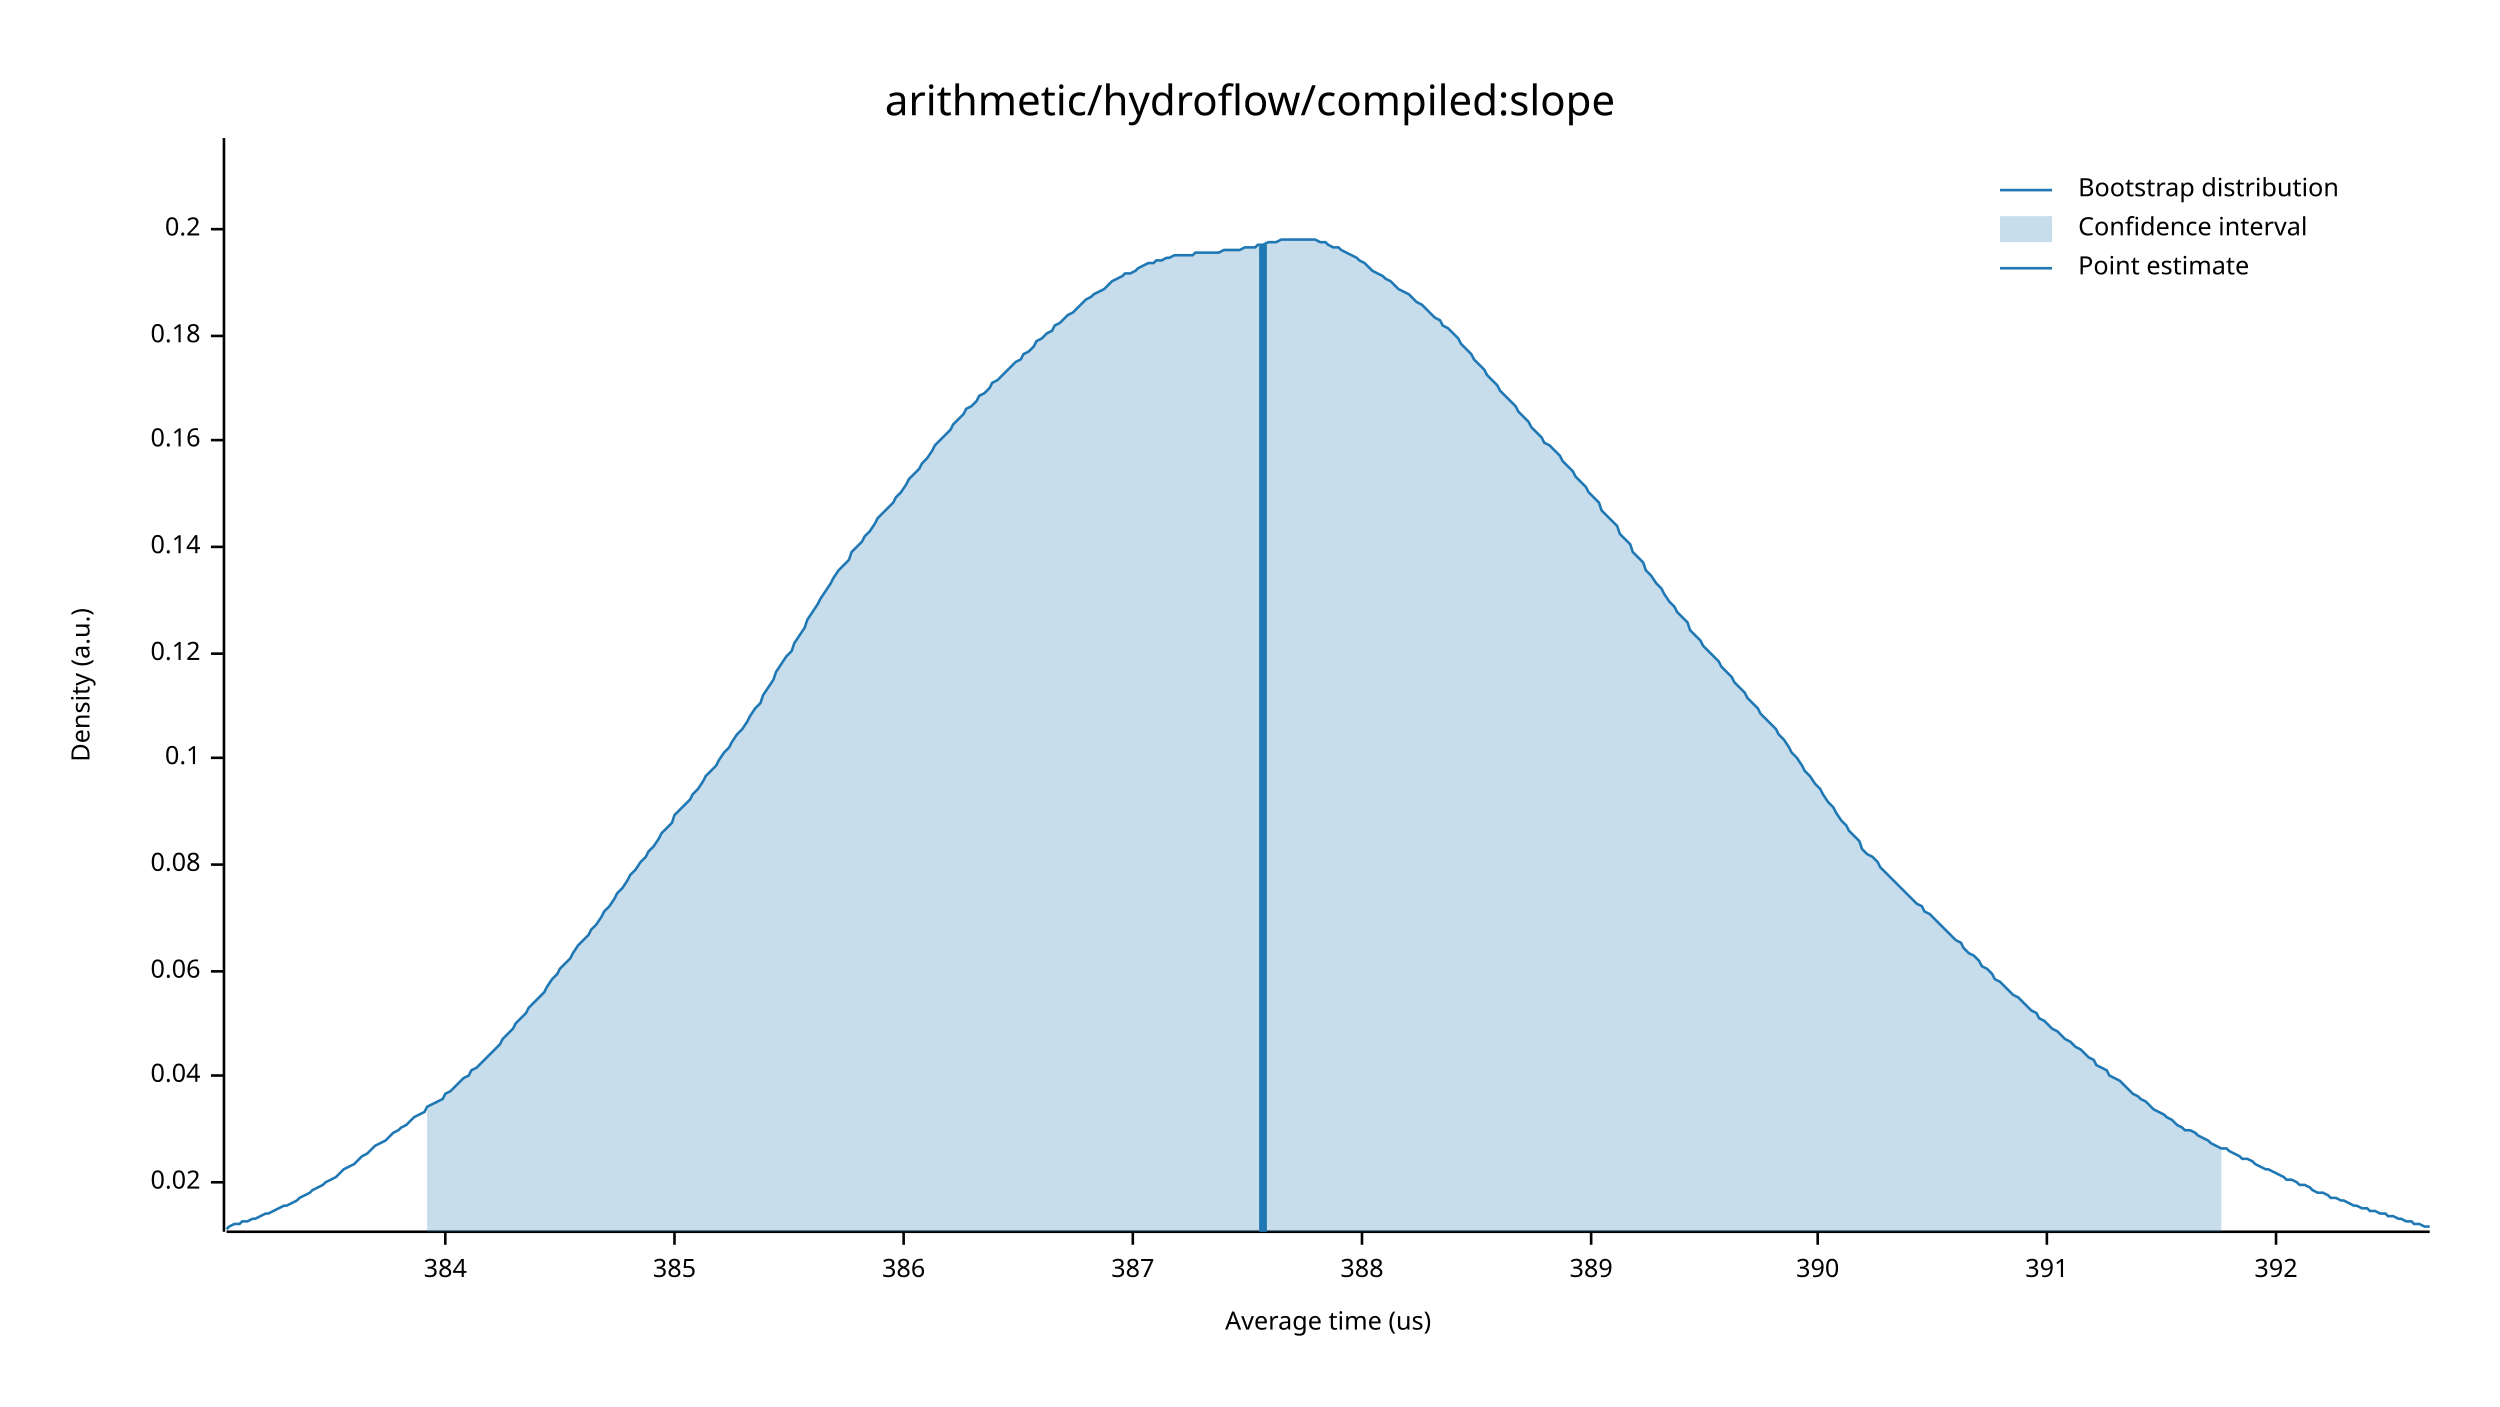
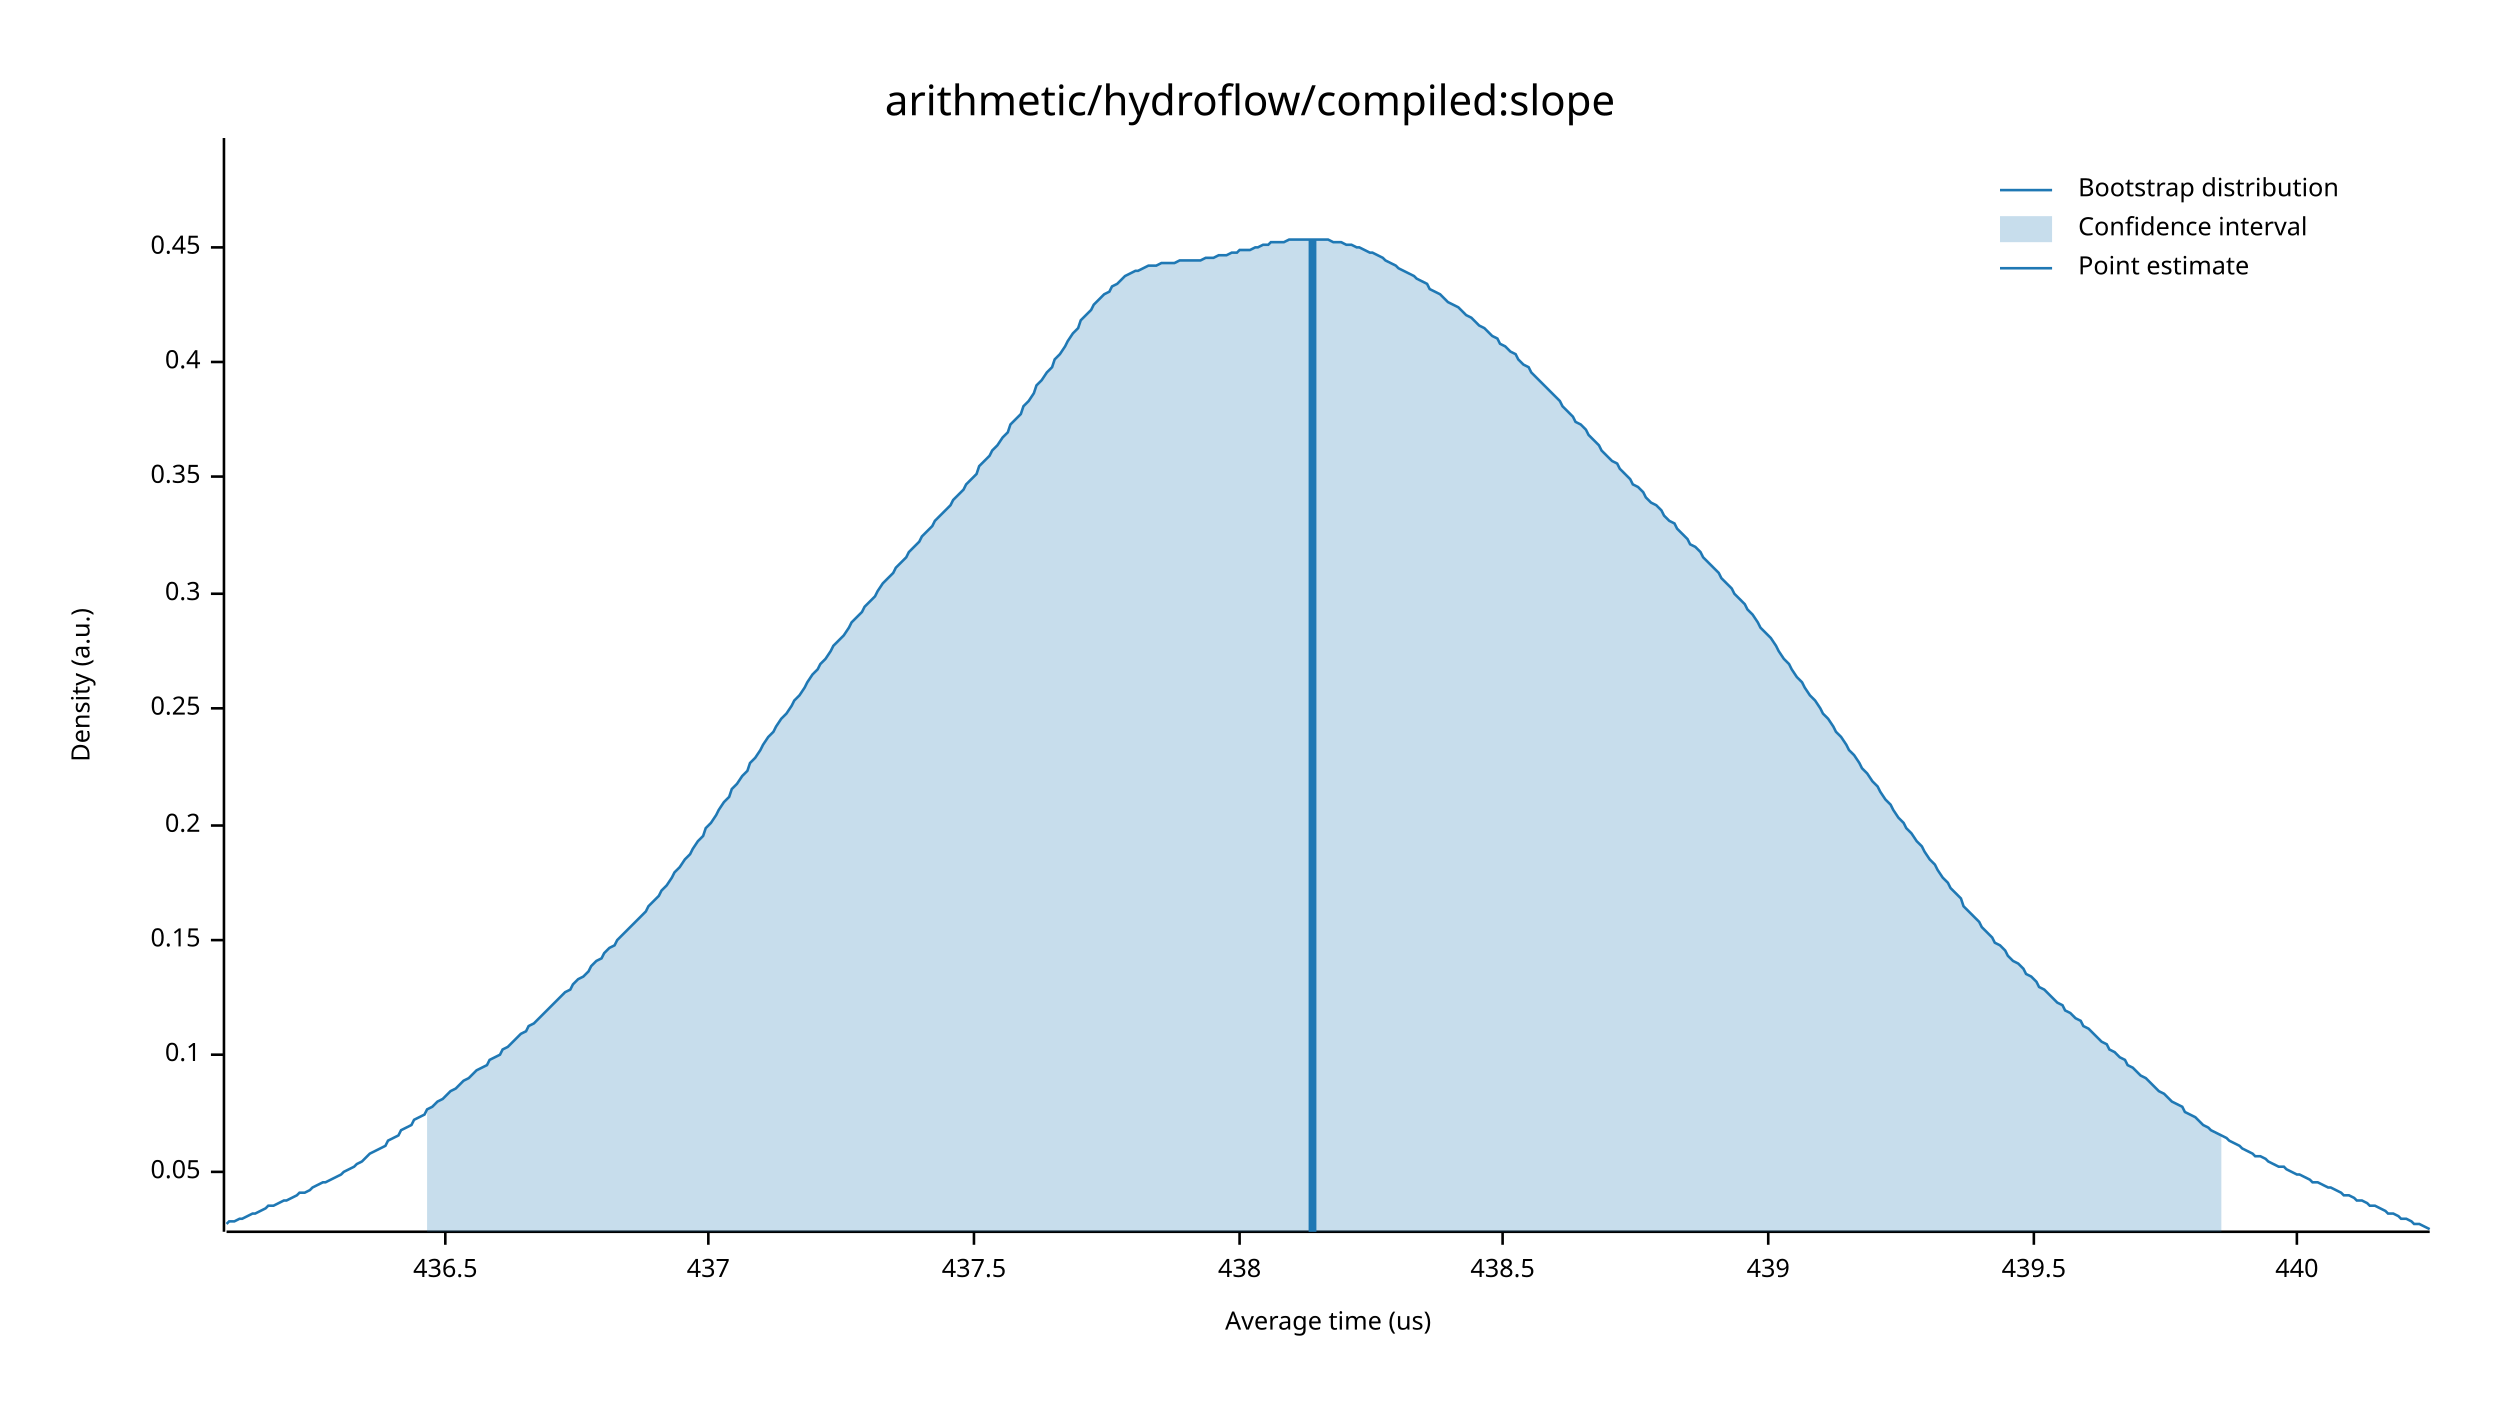
<svg xmlns="http://www.w3.org/2000/svg" width="960" height="540" viewBox="0 0 960 540">
  <text x="480" y="32" dy="0.76em" text-anchor="middle" font-family="sans-serif" font-size="16.129" opacity="1" fill="#000000">
arithmetic/hydroflow/compiled:slope
</text>
  <text x="27" y="263" dy="0.76em" text-anchor="middle" font-family="sans-serif" font-size="9.677" opacity="1" fill="#000000" transform="rotate(270, 27, 263)">
Density (a.u.)
</text>
  <text x="510" y="513" dy="-0.5ex" text-anchor="middle" font-family="sans-serif" font-size="9.677" opacity="1" fill="#000000">
Average time (us)
</text>
  <polyline fill="none" opacity="1" stroke="#000000" stroke-width="1" points="86,53 86,473 " />
-   <text x="77" y="454" dy="0.5ex" text-anchor="end" font-family="sans-serif" font-size="9.677" opacity="1" fill="#000000">
- 0.02
+   <text x="77" y="450" dy="0.5ex" text-anchor="end" font-family="sans-serif" font-size="9.677" opacity="1" fill="#000000">
+ 0.05
</text>
-   <polyline fill="none" opacity="1" stroke="#000000" stroke-width="1" points="81,454 86,454 " />
-   <text x="77" y="413" dy="0.5ex" text-anchor="end" font-family="sans-serif" font-size="9.677" opacity="1" fill="#000000">
- 0.04
- </text>
-   <polyline fill="none" opacity="1" stroke="#000000" stroke-width="1" points="81,413 86,413 " />
-   <text x="77" y="373" dy="0.5ex" text-anchor="end" font-family="sans-serif" font-size="9.677" opacity="1" fill="#000000">
- 0.06
- </text>
-   <polyline fill="none" opacity="1" stroke="#000000" stroke-width="1" points="81,373 86,373 " />
-   <text x="77" y="332" dy="0.5ex" text-anchor="end" font-family="sans-serif" font-size="9.677" opacity="1" fill="#000000">
- 0.08
- </text>
-   <polyline fill="none" opacity="1" stroke="#000000" stroke-width="1" points="81,332 86,332 " />
-   <text x="77" y="291" dy="0.5ex" text-anchor="end" font-family="sans-serif" font-size="9.677" opacity="1" fill="#000000">
+   <polyline fill="none" opacity="1" stroke="#000000" stroke-width="1" points="81,450 86,450 " />
+   <text x="77" y="405" dy="0.5ex" text-anchor="end" font-family="sans-serif" font-size="9.677" opacity="1" fill="#000000">
0.1
</text>
-   <polyline fill="none" opacity="1" stroke="#000000" stroke-width="1" points="81,291 86,291 " />
-   <text x="77" y="251" dy="0.5ex" text-anchor="end" font-family="sans-serif" font-size="9.677" opacity="1" fill="#000000">
- 0.12
+   <polyline fill="none" opacity="1" stroke="#000000" stroke-width="1" points="81,405 86,405 " />
+   <text x="77" y="361" dy="0.5ex" text-anchor="end" font-family="sans-serif" font-size="9.677" opacity="1" fill="#000000">
+ 0.15
</text>
-   <polyline fill="none" opacity="1" stroke="#000000" stroke-width="1" points="81,251 86,251 " />
-   <text x="77" y="210" dy="0.5ex" text-anchor="end" font-family="sans-serif" font-size="9.677" opacity="1" fill="#000000">
- 0.14
- </text>
-   <polyline fill="none" opacity="1" stroke="#000000" stroke-width="1" points="81,210 86,210 " />
-   <text x="77" y="169" dy="0.5ex" text-anchor="end" font-family="sans-serif" font-size="9.677" opacity="1" fill="#000000">
- 0.16
- </text>
-   <polyline fill="none" opacity="1" stroke="#000000" stroke-width="1" points="81,169 86,169 " />
-   <text x="77" y="129" dy="0.5ex" text-anchor="end" font-family="sans-serif" font-size="9.677" opacity="1" fill="#000000">
- 0.18
- </text>
-   <polyline fill="none" opacity="1" stroke="#000000" stroke-width="1" points="81,129 86,129 " />
-   <text x="77" y="88" dy="0.5ex" text-anchor="end" font-family="sans-serif" font-size="9.677" opacity="1" fill="#000000">
+   <polyline fill="none" opacity="1" stroke="#000000" stroke-width="1" points="81,361 86,361 " />
+   <text x="77" y="317" dy="0.5ex" text-anchor="end" font-family="sans-serif" font-size="9.677" opacity="1" fill="#000000">
0.2
</text>
-   <polyline fill="none" opacity="1" stroke="#000000" stroke-width="1" points="81,88 86,88 " />
+   <polyline fill="none" opacity="1" stroke="#000000" stroke-width="1" points="81,317 86,317 " />
+   <text x="77" y="272" dy="0.5ex" text-anchor="end" font-family="sans-serif" font-size="9.677" opacity="1" fill="#000000">
+ 0.25
+ </text>
+   <polyline fill="none" opacity="1" stroke="#000000" stroke-width="1" points="81,272 86,272 " />
+   <text x="77" y="228" dy="0.5ex" text-anchor="end" font-family="sans-serif" font-size="9.677" opacity="1" fill="#000000">
+ 0.3
+ </text>
+   <polyline fill="none" opacity="1" stroke="#000000" stroke-width="1" points="81,228 86,228 " />
+   <text x="77" y="183" dy="0.5ex" text-anchor="end" font-family="sans-serif" font-size="9.677" opacity="1" fill="#000000">
+ 0.35
+ </text>
+   <polyline fill="none" opacity="1" stroke="#000000" stroke-width="1" points="81,183 86,183 " />
+   <text x="77" y="139" dy="0.5ex" text-anchor="end" font-family="sans-serif" font-size="9.677" opacity="1" fill="#000000">
+ 0.4
+ </text>
+   <polyline fill="none" opacity="1" stroke="#000000" stroke-width="1" points="81,139 86,139 " />
+   <text x="77" y="95" dy="0.5ex" text-anchor="end" font-family="sans-serif" font-size="9.677" opacity="1" fill="#000000">
+ 0.45
+ </text>
+   <polyline fill="none" opacity="1" stroke="#000000" stroke-width="1" points="81,95 86,95 " />
  <polyline fill="none" opacity="1" stroke="#000000" stroke-width="1" points="87,473 933,473 " />
  <text x="171" y="483" dy="0.76em" text-anchor="middle" font-family="sans-serif" font-size="9.677" opacity="1" fill="#000000">
- 384
+ 436.5
</text>
  <polyline fill="none" opacity="1" stroke="#000000" stroke-width="1" points="171,473 171,478 " />
-   <text x="259" y="483" dy="0.76em" text-anchor="middle" font-family="sans-serif" font-size="9.677" opacity="1" fill="#000000">
- 385
+   <text x="272" y="483" dy="0.76em" text-anchor="middle" font-family="sans-serif" font-size="9.677" opacity="1" fill="#000000">
+ 437
</text>
-   <polyline fill="none" opacity="1" stroke="#000000" stroke-width="1" points="259,473 259,478 " />
-   <text x="347" y="483" dy="0.76em" text-anchor="middle" font-family="sans-serif" font-size="9.677" opacity="1" fill="#000000">
- 386
+   <polyline fill="none" opacity="1" stroke="#000000" stroke-width="1" points="272,473 272,478 " />
+   <text x="374" y="483" dy="0.76em" text-anchor="middle" font-family="sans-serif" font-size="9.677" opacity="1" fill="#000000">
+ 437.5
</text>
-   <polyline fill="none" opacity="1" stroke="#000000" stroke-width="1" points="347,473 347,478 " />
-   <text x="435" y="483" dy="0.76em" text-anchor="middle" font-family="sans-serif" font-size="9.677" opacity="1" fill="#000000">
- 387
+   <polyline fill="none" opacity="1" stroke="#000000" stroke-width="1" points="374,473 374,478 " />
+   <text x="476" y="483" dy="0.76em" text-anchor="middle" font-family="sans-serif" font-size="9.677" opacity="1" fill="#000000">
+ 438
</text>
-   <polyline fill="none" opacity="1" stroke="#000000" stroke-width="1" points="435,473 435,478 " />
-   <text x="523" y="483" dy="0.76em" text-anchor="middle" font-family="sans-serif" font-size="9.677" opacity="1" fill="#000000">
- 388
+   <polyline fill="none" opacity="1" stroke="#000000" stroke-width="1" points="476,473 476,478 " />
+   <text x="577" y="483" dy="0.76em" text-anchor="middle" font-family="sans-serif" font-size="9.677" opacity="1" fill="#000000">
+ 438.5
</text>
-   <polyline fill="none" opacity="1" stroke="#000000" stroke-width="1" points="523,473 523,478 " />
-   <text x="611" y="483" dy="0.76em" text-anchor="middle" font-family="sans-serif" font-size="9.677" opacity="1" fill="#000000">
- 389
+   <polyline fill="none" opacity="1" stroke="#000000" stroke-width="1" points="577,473 577,478 " />
+   <text x="679" y="483" dy="0.76em" text-anchor="middle" font-family="sans-serif" font-size="9.677" opacity="1" fill="#000000">
+ 439
</text>
-   <polyline fill="none" opacity="1" stroke="#000000" stroke-width="1" points="611,473 611,478 " />
-   <text x="698" y="483" dy="0.76em" text-anchor="middle" font-family="sans-serif" font-size="9.677" opacity="1" fill="#000000">
- 390
+   <polyline fill="none" opacity="1" stroke="#000000" stroke-width="1" points="679,473 679,478 " />
+   <text x="781" y="483" dy="0.76em" text-anchor="middle" font-family="sans-serif" font-size="9.677" opacity="1" fill="#000000">
+ 439.5
</text>
-   <polyline fill="none" opacity="1" stroke="#000000" stroke-width="1" points="698,473 698,478 " />
-   <text x="786" y="483" dy="0.76em" text-anchor="middle" font-family="sans-serif" font-size="9.677" opacity="1" fill="#000000">
- 391
+   <polyline fill="none" opacity="1" stroke="#000000" stroke-width="1" points="781,473 781,478 " />
+   <text x="882" y="483" dy="0.76em" text-anchor="middle" font-family="sans-serif" font-size="9.677" opacity="1" fill="#000000">
+ 440
</text>
-   <polyline fill="none" opacity="1" stroke="#000000" stroke-width="1" points="786,473 786,478 " />
-   <text x="874" y="483" dy="0.76em" text-anchor="middle" font-family="sans-serif" font-size="9.677" opacity="1" fill="#000000">
- 392
- </text>
-   <polyline fill="none" opacity="1" stroke="#000000" stroke-width="1" points="874,473 874,478 " />
-   <polyline fill="none" opacity="1" stroke="#1F78B4" stroke-width="1" points="87,472 88,471 90,470 92,470 93,469 95,469 97,468 98,468 100,467 102,466 103,466 105,465 107,464 109,463 110,463 112,462 114,461 115,460 117,459 119,458 120,457 122,456 124,455 125,454 127,453 129,452 131,450 132,449 134,448 136,447 137,446 139,444 141,443 142,442 144,440 146,439 148,438 149,437 151,435 153,434 154,433 156,432 158,430 159,429 161,428 163,427 164,425 166,424 168,423 170,422 171,420 173,419 175,417 176,416 178,414 180,413 181,411 183,410 185,408 187,406 188,405 190,403 192,401 193,399 195,397 197,395 198,393 200,391 202,389 203,387 205,385 207,383 209,381 210,379 212,376 214,374 215,372 217,370 219,368 220,366 222,363 224,361 226,359 227,357 229,355 231,352 232,350 234,348 236,345 237,343 239,341 241,338 242,336 244,334 246,331 248,329 249,327 251,325 253,322 254,320 256,318 258,316 259,313 261,311 263,309 265,307 266,305 268,303 270,300 271,298 273,296 275,294 276,292 278,289 280,287 281,285 283,282 285,280 287,277 288,275 290,272 292,270 293,267 295,264 297,261 298,258 300,255 302,252 304,250 305,247 307,244 309,241 310,238 312,235 314,232 315,230 317,227 319,224 320,222 322,219 324,217 326,215 327,212 329,210 331,208 332,206 334,204 336,201 337,199 339,197 341,195 343,193 344,191 346,189 348,186 349,184 351,182 353,180 354,178 356,176 358,173 359,171 361,169 363,167 365,165 366,163 368,161 370,159 371,157 373,156 375,154 376,152 378,151 380,149 381,147 383,146 385,144 387,142 388,141 390,139 392,138 393,136 395,135 397,133 398,131 400,130 402,128 404,127 405,125 407,124 409,122 410,121 412,120 414,118 415,117 417,115 419,114 420,113 422,112 424,111 426,109 427,108 429,107 431,106 432,105 434,105 436,104 437,103 439,102 441,101 443,101 444,100 446,100 448,99 449,99 451,98 453,98 454,98 456,98 458,98 459,97 461,97 463,97 465,97 466,97 468,97 470,96 471,96 473,96 475,96 476,96 478,95 480,95 482,95 483,94 485,94 487,93 488,93 490,93 492,92 493,92 495,92 497,92 498,92 500,92 502,92 504,92 505,92 507,93 509,93 510,94 512,95 514,95 515,96 517,97 519,98 521,99 522,100 524,101 526,103 527,104 529,105 531,106 532,107 534,108 536,110 537,111 539,112 541,113 543,115 544,116 546,117 548,119 549,120 551,122 553,123 554,125 556,126 558,128 560,130 561,132 563,134 565,136 566,138 568,140 570,142 571,144 573,146 575,148 576,150 578,152 580,154 582,156 583,158 585,160 587,162 588,164 590,166 592,168 593,170 595,171 597,173 599,175 600,177 602,179 604,181 605,183 607,185 609,187 610,189 612,191 614,193 615,196 617,198 619,200 621,202 622,205 624,207 626,209 627,212 629,214 631,216 632,219 634,221 636,224 638,226 639,228 641,231 643,233 644,235 646,237 648,239 649,242 651,244 653,246 654,248 656,250 658,252 660,254 661,256 663,258 665,260 666,262 668,264 670,266 671,268 673,270 675,272 676,274 678,276 680,278 682,280 683,282 685,284 687,287 688,289 690,291 692,294 693,296 695,298 697,301 699,303 700,305 702,308 704,310 705,312 707,315 709,317 710,319 712,321 714,323 715,326 717,328 719,329 721,331 722,333 724,335 726,337 727,338 729,340 731,342 732,343 734,345 736,347 738,348 739,350 741,351 743,353 744,354 746,356 748,358 749,359 751,361 753,362 754,364 756,366 758,367 760,369 761,371 763,372 765,374 766,376 768,377 770,379 771,380 773,382 775,383 777,385 778,386 780,388 782,389 783,391 785,392 787,394 788,395 790,396 792,398 793,399 795,400 797,402 799,403 800,404 802,406 804,407 805,409 807,410 809,411 810,413 812,414 814,415 816,417 817,418 819,420 821,421 822,422 824,423 826,425 827,426 829,427 831,428 832,429 834,430 836,432 838,433 839,434 841,434 843,435 844,436 846,437 848,438 849,439 851,440 853,441 855,441 856,442 858,443 860,444 861,445 863,445 865,446 866,447 868,448 870,449 871,449 873,450 875,451 877,452 878,453 880,453 882,454 883,455 885,455 887,456 888,457 890,458 892,458 894,459 895,460 897,460 899,461 900,461 902,462 904,463 905,463 907,464 909,464 910,465 912,465 914,466 916,466 917,467 919,467 921,468 922,468 924,469 926,469 927,470 929,470 931,471 933,471 " />
-   <polygon opacity="0.25" fill="#1F78B4" points="164,425 166,424 168,423 170,422 171,420 173,419 175,417 176,416 178,414 180,413 181,411 183,410 185,408 187,406 188,405 190,403 192,401 193,399 195,397 197,395 198,393 200,391 202,389 203,387 205,385 207,383 209,381 210,379 212,376 214,374 215,372 217,370 219,368 220,366 222,363 224,361 226,359 227,357 229,355 231,352 232,350 234,348 236,345 237,343 239,341 241,338 242,336 244,334 246,331 248,329 249,327 251,325 253,322 254,320 256,318 258,316 259,313 261,311 263,309 265,307 266,305 268,303 270,300 271,298 273,296 275,294 276,292 278,289 280,287 281,285 283,282 285,280 287,277 288,275 290,272 292,270 293,267 295,264 297,261 298,258 300,255 302,252 304,250 305,247 307,244 309,241 310,238 312,235 314,232 315,230 317,227 319,224 320,222 322,219 324,217 326,215 327,212 329,210 331,208 332,206 334,204 336,201 337,199 339,197 341,195 343,193 344,191 346,189 348,186 349,184 351,182 353,180 354,178 356,176 358,173 359,171 361,169 363,167 365,165 366,163 368,161 370,159 371,157 373,156 375,154 376,152 378,151 380,149 381,147 383,146 385,144 387,142 388,141 390,139 392,138 393,136 395,135 397,133 398,131 400,130 402,128 404,127 405,125 407,124 409,122 410,121 412,120 414,118 415,117 417,115 419,114 420,113 422,112 424,111 426,109 427,108 429,107 431,106 432,105 434,105 436,104 437,103 439,102 441,101 443,101 444,100 446,100 448,99 449,99 451,98 453,98 454,98 456,98 458,98 459,97 461,97 463,97 465,97 466,97 468,97 470,96 471,96 473,96 475,96 476,96 478,95 480,95 482,95 483,94 485,94 487,93 488,93 490,93 492,92 493,92 495,92 497,92 498,92 500,92 502,92 504,92 505,92 507,93 509,93 510,94 512,95 514,95 515,96 517,97 519,98 521,99 522,100 524,101 526,103 527,104 529,105 531,106 532,107 534,108 536,110 537,111 539,112 541,113 543,115 544,116 546,117 548,119 549,120 551,122 553,123 554,125 556,126 558,128 560,130 561,132 563,134 565,136 566,138 568,140 570,142 571,144 573,146 575,148 576,150 578,152 580,154 582,156 583,158 585,160 587,162 588,164 590,166 592,168 593,170 595,171 597,173 599,175 600,177 602,179 604,181 605,183 607,185 609,187 610,189 612,191 614,193 615,196 617,198 619,200 621,202 622,205 624,207 626,209 627,212 629,214 631,216 632,219 634,221 636,224 638,226 639,228 641,231 643,233 644,235 646,237 648,239 649,242 651,244 653,246 654,248 656,250 658,252 660,254 661,256 663,258 665,260 666,262 668,264 670,266 671,268 673,270 675,272 676,274 678,276 680,278 682,280 683,282 685,284 687,287 688,289 690,291 692,294 693,296 695,298 697,301 699,303 700,305 702,308 704,310 705,312 707,315 709,317 710,319 712,321 714,323 715,326 717,328 719,329 721,331 722,333 724,335 726,337 727,338 729,340 731,342 732,343 734,345 736,347 738,348 739,350 741,351 743,353 744,354 746,356 748,358 749,359 751,361 753,362 754,364 756,366 758,367 760,369 761,371 763,372 765,374 766,376 768,377 770,379 771,380 773,382 775,383 777,385 778,386 780,388 782,389 783,391 785,392 787,394 788,395 790,396 792,398 793,399 795,400 797,402 799,403 800,404 802,406 804,407 805,409 807,410 809,411 810,413 812,414 814,415 816,417 817,418 819,420 821,421 822,422 824,423 826,425 827,426 829,427 831,428 832,429 834,430 836,432 838,433 839,434 841,434 843,435 844,436 846,437 848,438 849,439 851,440 853,441 853,473 164,473 " />
-   <polyline fill="none" opacity="1" stroke="#1F78B4" stroke-width="3" points="485,473 485,94 " />
+   <polyline fill="none" opacity="1" stroke="#000000" stroke-width="1" points="882,473 882,478 " />
+   <polyline fill="none" opacity="1" stroke="#1F78B4" stroke-width="1" points="87,470 88,469 90,469 92,468 93,468 95,467 97,466 98,466 100,465 102,464 103,463 105,463 107,462 109,461 110,461 112,460 114,459 115,458 117,458 119,457 120,456 122,455 124,454 125,454 127,453 129,452 131,451 132,450 134,449 136,448 137,447 139,446 141,444 142,443 144,442 146,441 148,440 149,438 151,437 153,436 154,434 156,433 158,432 159,430 161,429 163,428 164,426 166,425 168,423 170,422 171,421 173,419 175,418 176,417 178,415 180,414 181,413 183,411 185,410 187,409 188,407 190,406 192,405 193,403 195,402 197,400 198,399 200,397 202,396 203,394 205,393 207,391 209,389 210,388 212,386 214,384 215,383 217,381 219,380 220,378 222,376 224,375 226,373 227,371 229,369 231,368 232,366 234,364 236,363 237,361 239,359 241,357 242,356 244,354 246,352 248,350 249,348 251,346 253,344 254,342 256,340 258,337 259,335 261,333 263,330 265,328 266,326 268,323 270,321 271,318 273,316 275,313 276,311 278,308 280,306 281,303 283,301 285,298 287,296 288,293 290,291 292,288 293,286 295,283 297,281 298,279 300,276 302,274 304,271 305,269 307,267 309,264 310,262 312,259 314,257 315,255 317,253 319,250 320,248 322,246 324,244 326,241 327,239 329,237 331,235 332,233 334,231 336,229 337,227 339,224 341,222 343,220 344,218 346,216 348,214 349,212 351,210 353,208 354,206 356,204 358,202 359,200 361,198 363,196 365,194 366,192 368,190 370,188 371,186 373,184 375,182 376,179 378,177 380,175 381,173 383,171 385,168 387,166 388,163 390,161 392,159 393,156 395,154 397,151 398,148 400,146 402,143 404,141 405,138 407,136 409,133 410,131 412,128 414,126 415,123 417,121 419,119 420,117 422,115 424,113 426,112 427,110 429,109 431,107 432,106 434,105 436,104 437,104 439,103 441,102 443,102 444,102 446,101 448,101 449,101 451,101 453,100 454,100 456,100 458,100 459,100 461,100 463,99 465,99 466,99 468,98 470,98 471,98 473,97 475,97 476,96 478,96 480,96 482,95 483,95 485,94 487,94 488,93 490,93 492,93 493,93 495,92 497,92 498,92 500,92 502,92 504,92 505,92 507,92 509,92 510,92 512,93 514,93 515,93 517,94 519,94 521,95 522,95 524,96 526,97 527,97 529,98 531,99 532,100 534,101 536,102 537,103 539,104 541,105 543,106 544,107 546,108 548,109 549,111 551,112 553,113 554,114 556,116 558,117 560,118 561,119 563,121 565,122 566,123 568,125 570,126 571,127 573,129 575,130 576,132 578,133 580,135 582,136 583,138 585,140 587,141 588,143 590,145 592,147 593,148 595,150 597,152 599,154 600,156 602,158 604,160 605,162 607,163 609,165 610,167 612,169 614,171 615,173 617,175 619,177 621,178 622,180 624,182 626,184 627,186 629,187 631,189 632,191 634,193 636,194 638,196 639,198 641,200 643,201 644,203 646,205 648,207 649,209 651,210 653,212 654,214 656,216 658,218 660,220 661,222 663,224 665,226 666,228 668,230 670,232 671,234 673,236 675,239 676,241 678,243 680,245 682,248 683,250 685,253 687,255 688,257 690,260 692,262 693,264 695,267 697,269 699,272 700,274 702,276 704,279 705,281 707,283 709,286 710,288 712,290 714,293 715,295 717,297 719,300 721,302 722,304 724,307 726,309 727,311 729,314 731,316 732,318 734,320 736,323 738,325 739,327 741,330 743,332 744,334 746,337 748,339 749,341 751,343 753,345 754,348 756,350 758,352 760,354 761,356 763,358 765,360 766,362 768,363 770,365 771,367 773,369 775,370 777,372 778,374 780,375 782,377 783,379 785,380 787,382 788,383 790,385 792,386 793,388 795,389 797,391 799,392 800,394 802,395 804,397 805,398 807,400 809,401 810,403 812,404 814,406 816,407 817,409 819,410 821,412 822,413 824,414 826,416 827,417 829,419 831,420 832,421 834,423 836,424 838,425 839,427 841,428 843,429 844,430 846,432 848,433 849,434 851,435 853,436 855,437 856,438 858,439 860,440 861,441 863,442 865,443 866,444 868,444 870,445 871,446 873,447 875,448 877,448 878,449 880,450 882,451 883,451 885,452 887,453 888,454 890,454 892,455 894,456 895,456 897,457 899,458 900,459 902,459 904,460 905,461 907,461 909,462 910,463 912,463 914,464 916,465 917,466 919,466 921,467 922,468 924,468 926,469 927,470 929,470 931,471 933,472 " />
+   <polygon opacity="0.25" fill="#1F78B4" points="164,426 166,425 168,423 170,422 171,421 173,419 175,418 176,417 178,415 180,414 181,413 183,411 185,410 187,409 188,407 190,406 192,405 193,403 195,402 197,400 198,399 200,397 202,396 203,394 205,393 207,391 209,389 210,388 212,386 214,384 215,383 217,381 219,380 220,378 222,376 224,375 226,373 227,371 229,369 231,368 232,366 234,364 236,363 237,361 239,359 241,357 242,356 244,354 246,352 248,350 249,348 251,346 253,344 254,342 256,340 258,337 259,335 261,333 263,330 265,328 266,326 268,323 270,321 271,318 273,316 275,313 276,311 278,308 280,306 281,303 283,301 285,298 287,296 288,293 290,291 292,288 293,286 295,283 297,281 298,279 300,276 302,274 304,271 305,269 307,267 309,264 310,262 312,259 314,257 315,255 317,253 319,250 320,248 322,246 324,244 326,241 327,239 329,237 331,235 332,233 334,231 336,229 337,227 339,224 341,222 343,220 344,218 346,216 348,214 349,212 351,210 353,208 354,206 356,204 358,202 359,200 361,198 363,196 365,194 366,192 368,190 370,188 371,186 373,184 375,182 376,179 378,177 380,175 381,173 383,171 385,168 387,166 388,163 390,161 392,159 393,156 395,154 397,151 398,148 400,146 402,143 404,141 405,138 407,136 409,133 410,131 412,128 414,126 415,123 417,121 419,119 420,117 422,115 424,113 426,112 427,110 429,109 431,107 432,106 434,105 436,104 437,104 439,103 441,102 443,102 444,102 446,101 448,101 449,101 451,101 453,100 454,100 456,100 458,100 459,100 461,100 463,99 465,99 466,99 468,98 470,98 471,98 473,97 475,97 476,96 478,96 480,96 482,95 483,95 485,94 487,94 488,93 490,93 492,93 493,93 495,92 497,92 498,92 500,92 502,92 504,92 505,92 507,92 509,92 510,92 512,93 514,93 515,93 517,94 519,94 521,95 522,95 524,96 526,97 527,97 529,98 531,99 532,100 534,101 536,102 537,103 539,104 541,105 543,106 544,107 546,108 548,109 549,111 551,112 553,113 554,114 556,116 558,117 560,118 561,119 563,121 565,122 566,123 568,125 570,126 571,127 573,129 575,130 576,132 578,133 580,135 582,136 583,138 585,140 587,141 588,143 590,145 592,147 593,148 595,150 597,152 599,154 600,156 602,158 604,160 605,162 607,163 609,165 610,167 612,169 614,171 615,173 617,175 619,177 621,178 622,180 624,182 626,184 627,186 629,187 631,189 632,191 634,193 636,194 638,196 639,198 641,200 643,201 644,203 646,205 648,207 649,209 651,210 653,212 654,214 656,216 658,218 660,220 661,222 663,224 665,226 666,228 668,230 670,232 671,234 673,236 675,239 676,241 678,243 680,245 682,248 683,250 685,253 687,255 688,257 690,260 692,262 693,264 695,267 697,269 699,272 700,274 702,276 704,279 705,281 707,283 709,286 710,288 712,290 714,293 715,295 717,297 719,300 721,302 722,304 724,307 726,309 727,311 729,314 731,316 732,318 734,320 736,323 738,325 739,327 741,330 743,332 744,334 746,337 748,339 749,341 751,343 753,345 754,348 756,350 758,352 760,354 761,356 763,358 765,360 766,362 768,363 770,365 771,367 773,369 775,370 777,372 778,374 780,375 782,377 783,379 785,380 787,382 788,383 790,385 792,386 793,388 795,389 797,391 799,392 800,394 802,395 804,397 805,398 807,400 809,401 810,403 812,404 814,406 816,407 817,409 819,410 821,412 822,413 824,414 826,416 827,417 829,419 831,420 832,421 834,423 836,424 838,425 839,427 841,428 843,429 844,430 846,432 848,433 849,434 851,435 853,436 853,473 164,473 " />
+   <polyline fill="none" opacity="1" stroke="#1F78B4" stroke-width="3" points="504,473 504,92 " />
  <text x="798" y="68" dy="0.76em" text-anchor="start" font-family="sans-serif" font-size="9.677" opacity="1" fill="#000000">
Bootstrap distribution
</text>
  <text x="798" y="83" dy="0.76em" text-anchor="start" font-family="sans-serif" font-size="9.677" opacity="1" fill="#000000">
Confidence interval
</text>
  <text x="798" y="98" dy="0.76em" text-anchor="start" font-family="sans-serif" font-size="9.677" opacity="1" fill="#000000">
Point estimate
</text>
  <polyline fill="none" opacity="1" stroke="#1F78B4" stroke-width="1" points="768,73 788,73 " />
  <rect x="768" y="83" width="20" height="10" opacity="0.25" fill="#1F78B4" stroke="none" />
  <polyline fill="none" opacity="1" stroke="#1F78B4" stroke-width="1" points="768,103 788,103 " />
</svg>
